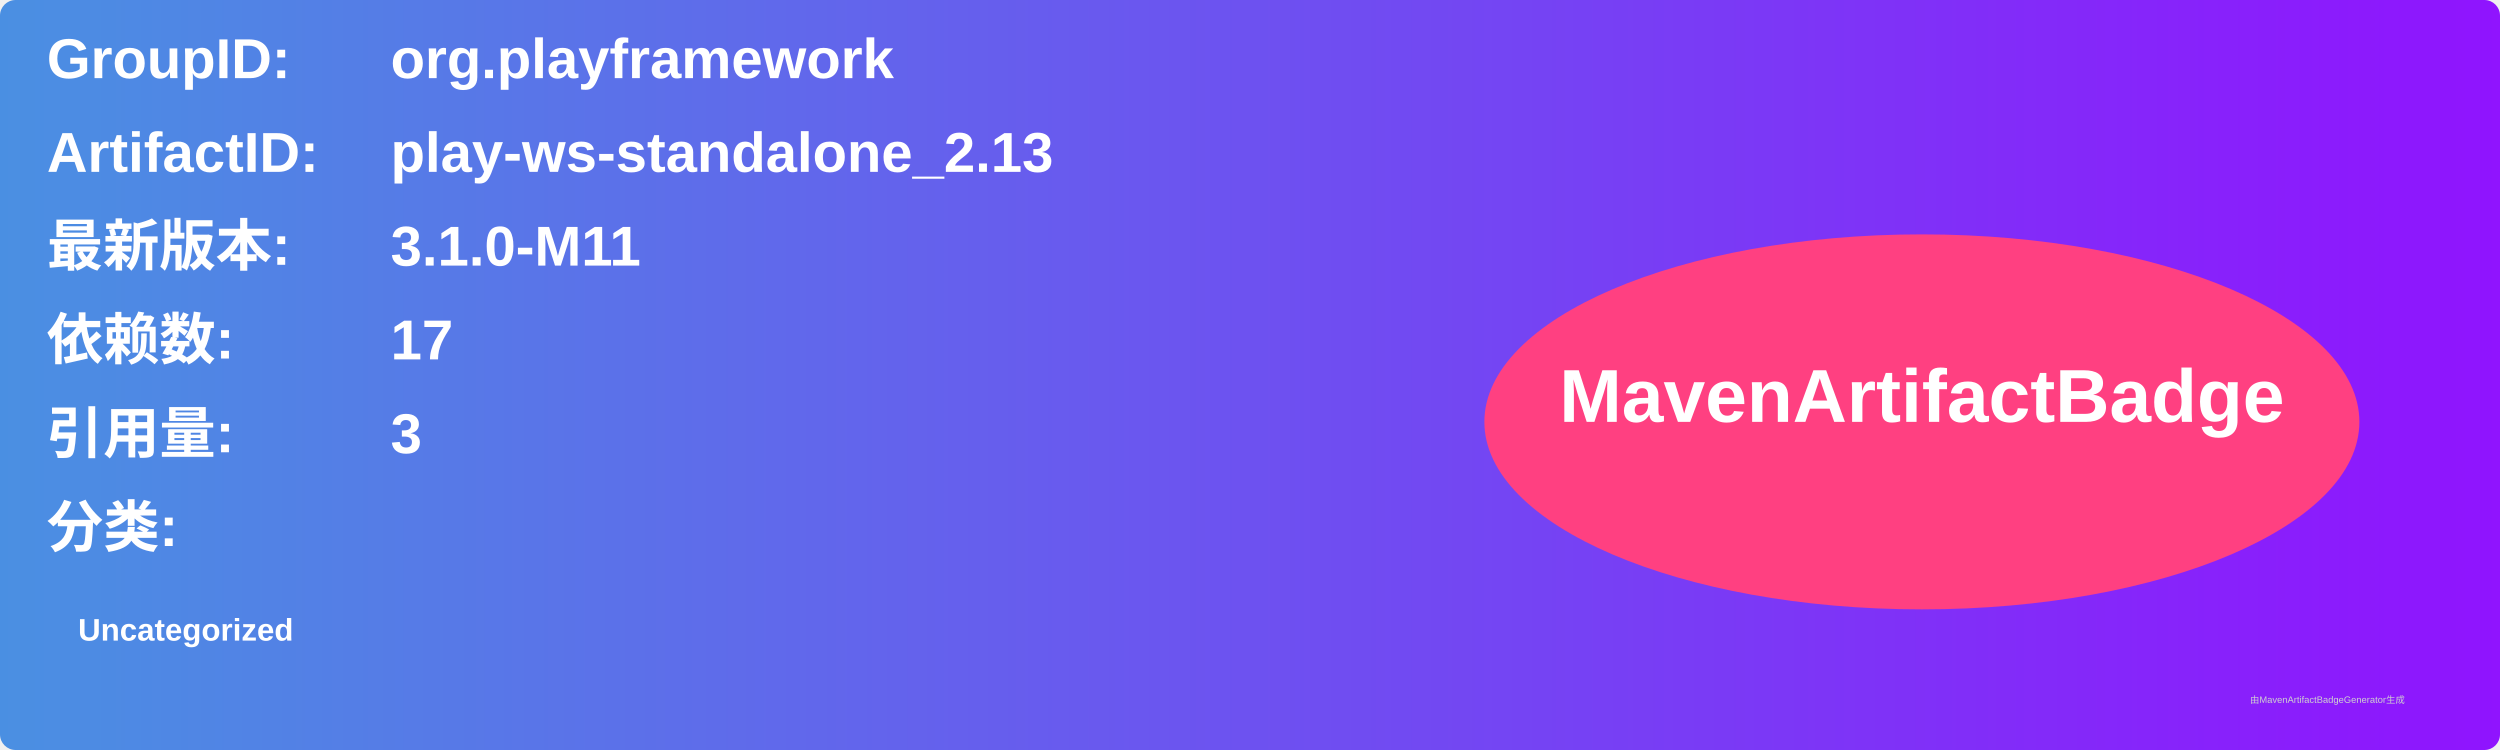
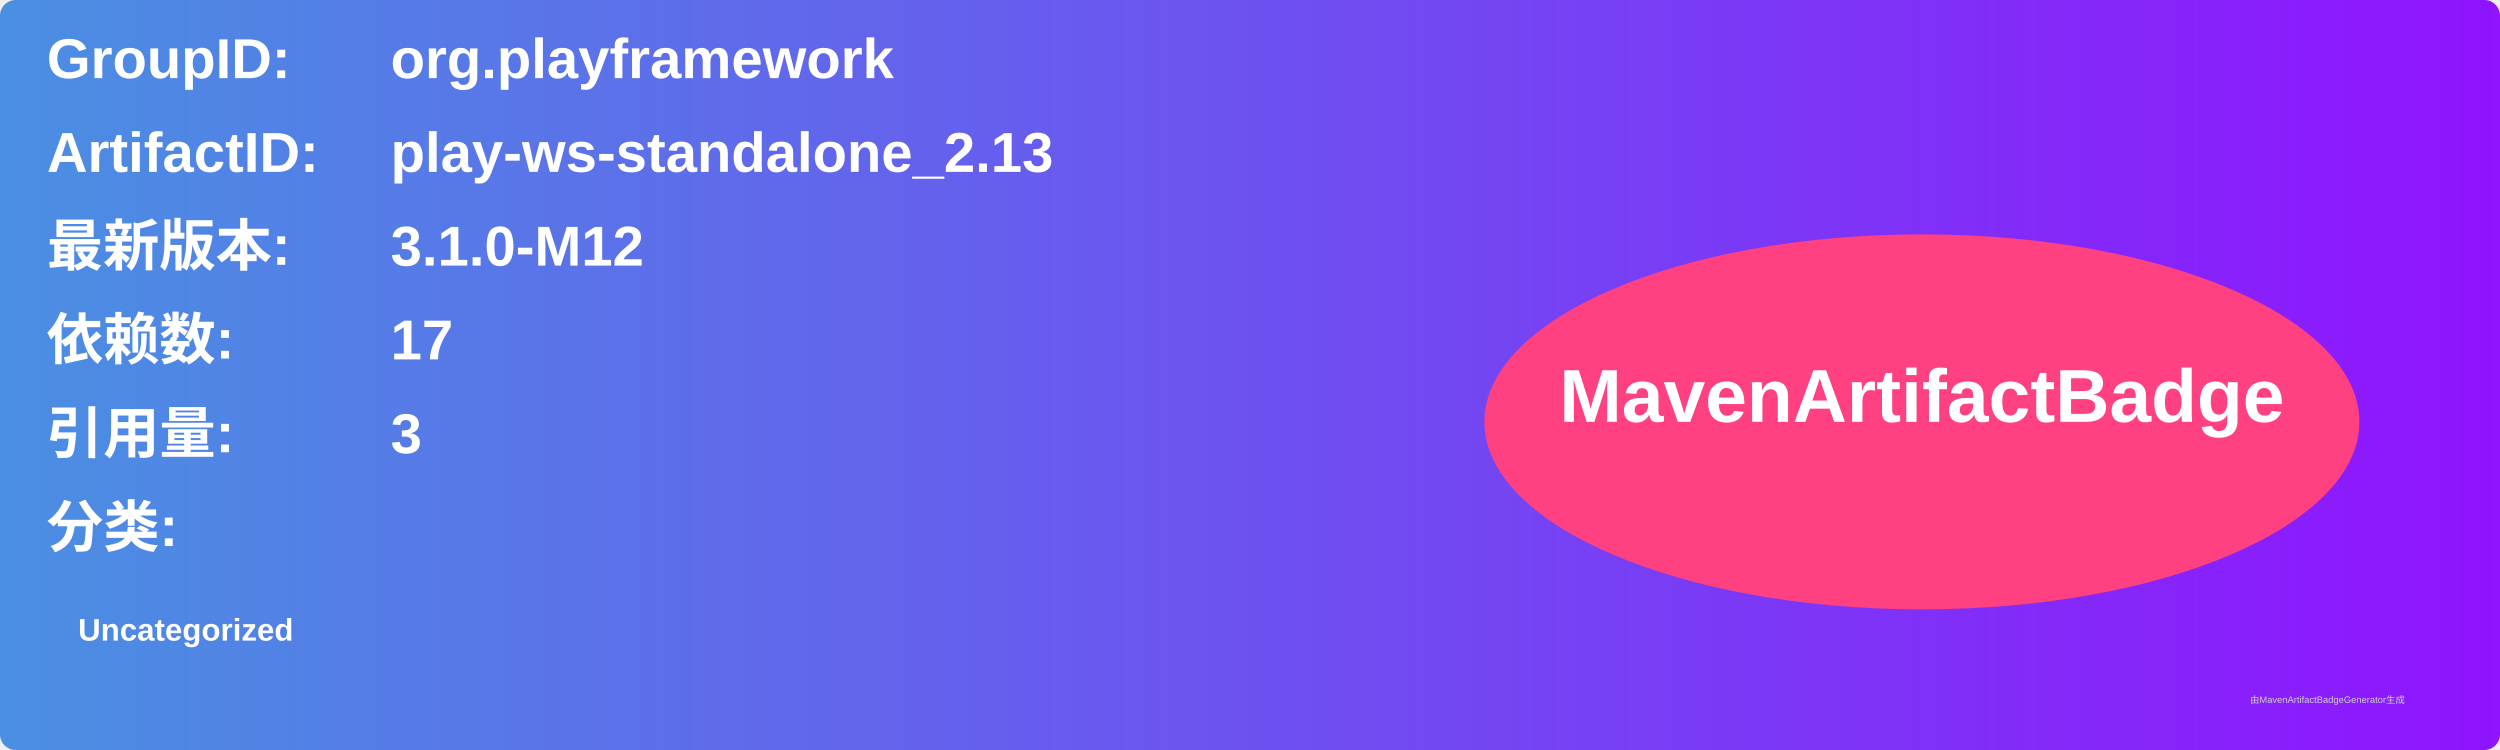
<svg xmlns="http://www.w3.org/2000/svg" width="800" height="240" viewBox="0 0 800 240">
  <linearGradient id="grad" x1="0%" y1="0%" x2="100%" y2="0%">
    <stop offset="0%" stop-color="#4a90e2" />
    <stop offset="100%" stop-color="#9013fe" />
  </linearGradient>
  <rect width="100%" height="100%" rx="5" ry="5" fill="url(#grad)" />
  <g transform="translate(15, 15)">
    <text x="0" y="10" font-family="Arial" font-size="18" fill="white" font-weight="bold" width="260">GroupID:</text>
    <text x="110" y="10" font-family="Arial" font-size="18" fill="white" font-weight="bold" width="460">org.playframework</text>
    <text x="0" y="40" font-family="Arial" font-size="18" fill="white" font-weight="bold" width="260">ArtifactID:</text>
    <text x="110" y="40" font-family="Arial" font-size="18" fill="white" font-weight="bold" width="460">play-ws-standalone_2.13</text>
    <text x="0" y="70" font-family="Arial" font-size="18" fill="white" font-weight="bold">最新版本:</text>
    <text x="110" y="70" font-family="Arial" font-size="18" fill="white" font-weight="bold">
-       <tspan font-weight="bold">3.1.0-M11</tspan>
+       <tspan font-weight="bold">3.1.0-M12</tspan>
    </text>
    <text x="0" y="100" font-family="Arial" font-size="18" fill="white" font-weight="bold">依赖数: </text>
    <text x="110" y="100" font-family="Arial" font-size="18" fill="white">
      <tspan font-weight="bold">17</tspan>
    </text>
    <text x="0" y="130" font-family="Arial" font-size="18" fill="white" font-weight="bold">引用量: </text>
    <text x="110" y="130" font-family="Arial" font-size="18" fill="white">
      <tspan font-weight="bold">3</tspan>
    </text>
    <text x="0" y="160" font-family="Arial" font-size="18" fill="white" font-weight="bold">分类:</text>
    <text x="10" y="190" font-family="Arial" font-size="10" fill="white">
      <tspan font-weight="bold">Uncategorized</tspan>
    </text>
    <ellipse cx="600" cy="120" rx="140" ry="60" fill="#ff4081" />
    <text x="600" y="120" text-anchor="middle" font-family="Arial" font-size="24" fill="white" font-weight="bold">MavenArtifactBadge</text>
  </g>
  <text x="720" y="225" font-family="Arial" font-size="3" fill="#d0d0d0">由MavenArtifactBadgeGenerator生成</text>
</svg>
